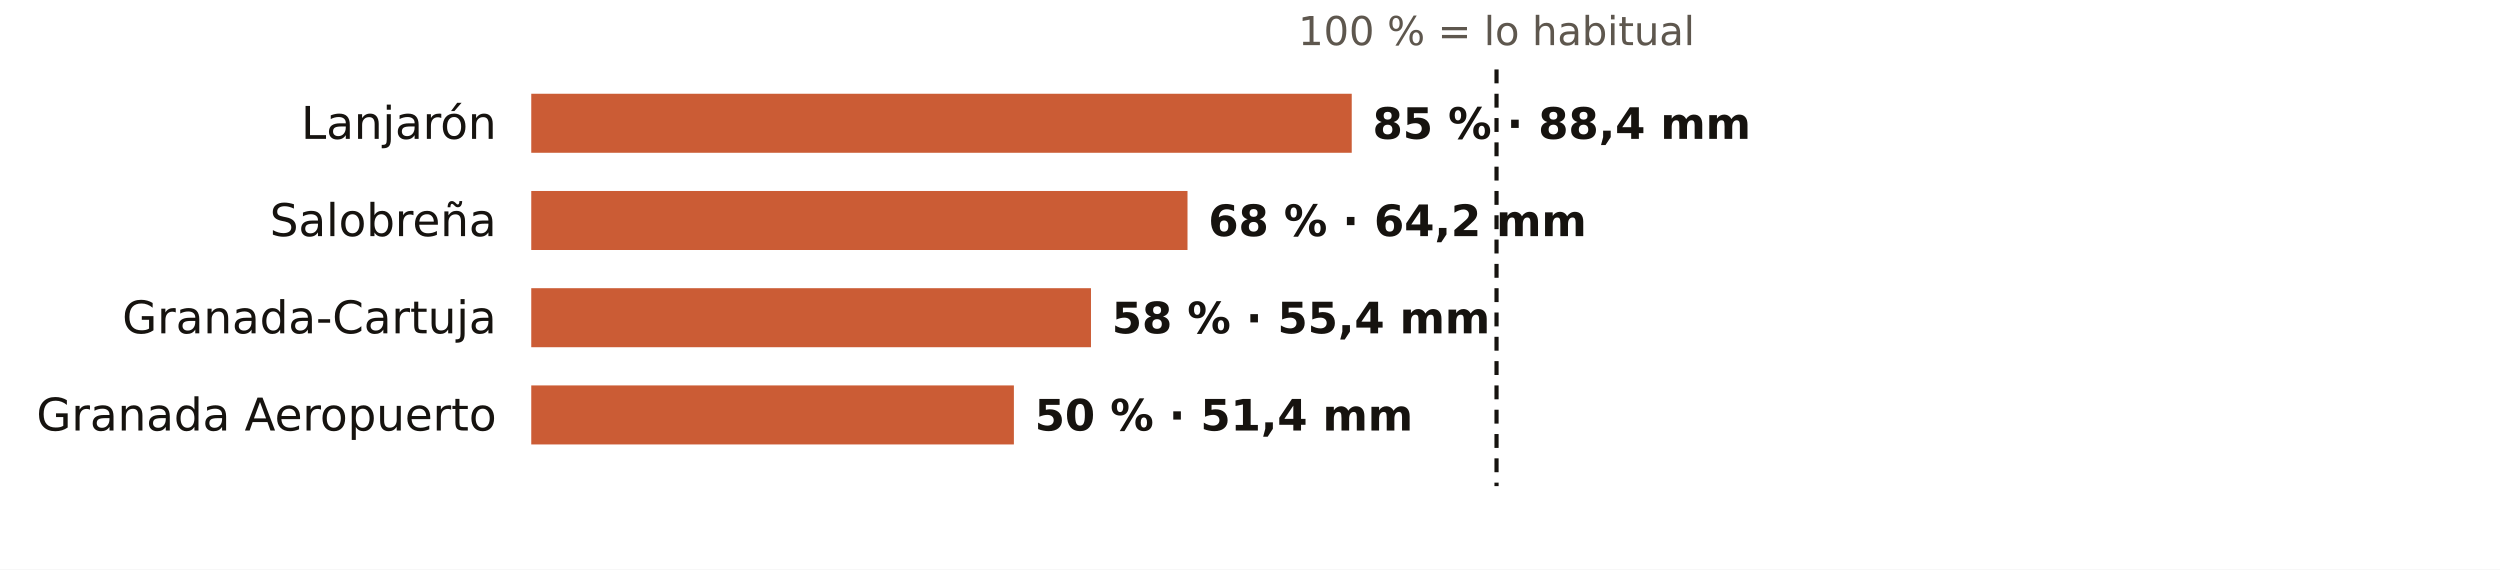
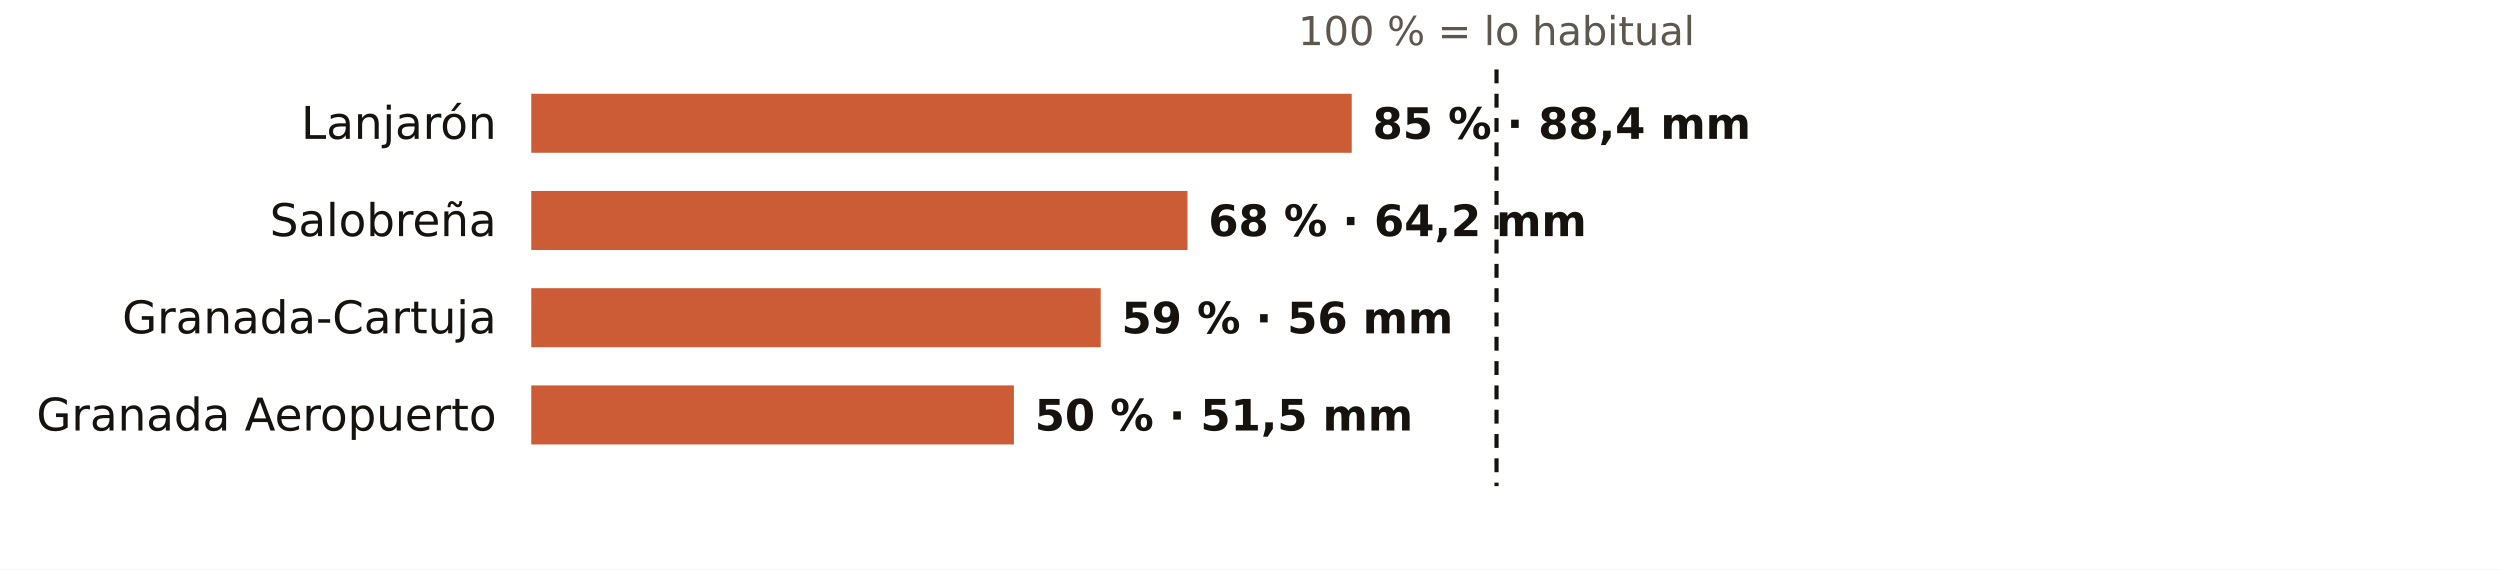
<svg xmlns="http://www.w3.org/2000/svg" viewBox="0 0 720 164" width="720" height="164" role="img" aria-label="El otoño en los pluviómetros de AEMET de Granada: % de lo habitual">
  <rect width="720" height="164" fill="#FFFFFF" />
  <text x="431.0" y="13.0" font-size="11.5" fill="#5E574E" text-anchor="middle" font-weight="400" font-family="Public Sans, DejaVu Sans, Arial, sans-serif">100 % = lo habitual</text>
  <text x="143.0" y="40.0" font-size="13" fill="#16130F" text-anchor="end" font-weight="500" font-family="Public Sans, DejaVu Sans, Arial, sans-serif">Lanjarón</text>
  <rect x="153" y="27" width="236.3" height="17" fill="#C4461A" opacity="0.88" />
  <text x="395.3" y="40.0" font-size="12.5" fill="#16130F" text-anchor="start" font-weight="600" font-family="Public Sans, DejaVu Sans, Arial, sans-serif">85 % · 88,4 mm</text>
  <text x="143.0" y="68.0" font-size="13" fill="#16130F" text-anchor="end" font-weight="500" font-family="Public Sans, DejaVu Sans, Arial, sans-serif">Salobreña</text>
  <rect x="153" y="55" width="189.0" height="17" fill="#C4461A" opacity="0.88" />
  <text x="348.0" y="68.0" font-size="12.5" fill="#16130F" text-anchor="start" font-weight="600" font-family="Public Sans, DejaVu Sans, Arial, sans-serif">68 % · 64,2 mm</text>
  <text x="143.0" y="96.0" font-size="13" fill="#16130F" text-anchor="end" font-weight="500" font-family="Public Sans, DejaVu Sans, Arial, sans-serif">Granada-Cartuja</text>
-   <rect x="153" y="83" width="161.2" height="17" fill="#C4461A" opacity="0.88" />
-   <text x="320.2" y="96.0" font-size="12.5" fill="#16130F" text-anchor="start" font-weight="600" font-family="Public Sans, DejaVu Sans, Arial, sans-serif">58 % · 55,4 mm</text>
+   <rect x="153" y="83" width="164.0" height="17" fill="#C4461A" opacity="0.88" />
+   <text x="323.0" y="96.0" font-size="12.5" fill="#16130F" text-anchor="start" font-weight="600" font-family="Public Sans, DejaVu Sans, Arial, sans-serif">59 % · 56 mm</text>
  <text x="143.0" y="124.0" font-size="13" fill="#16130F" text-anchor="end" font-weight="500" font-family="Public Sans, DejaVu Sans, Arial, sans-serif">Granada Aeropuerto</text>
  <rect x="153" y="111" width="139.0" height="17" fill="#C4461A" opacity="0.88" />
-   <text x="298.0" y="124.0" font-size="12.5" fill="#16130F" text-anchor="start" font-weight="600" font-family="Public Sans, DejaVu Sans, Arial, sans-serif">50 % · 51,4 mm</text>
+   <text x="298.0" y="124.0" font-size="12.5" fill="#16130F" text-anchor="start" font-weight="600" font-family="Public Sans, DejaVu Sans, Arial, sans-serif">50 % · 51,5 mm</text>
  <line x1="431.0" x2="431.0" y1="20" y2="140" stroke="#16130F" stroke-width="1.2" stroke-dasharray="4 3" />
</svg>
